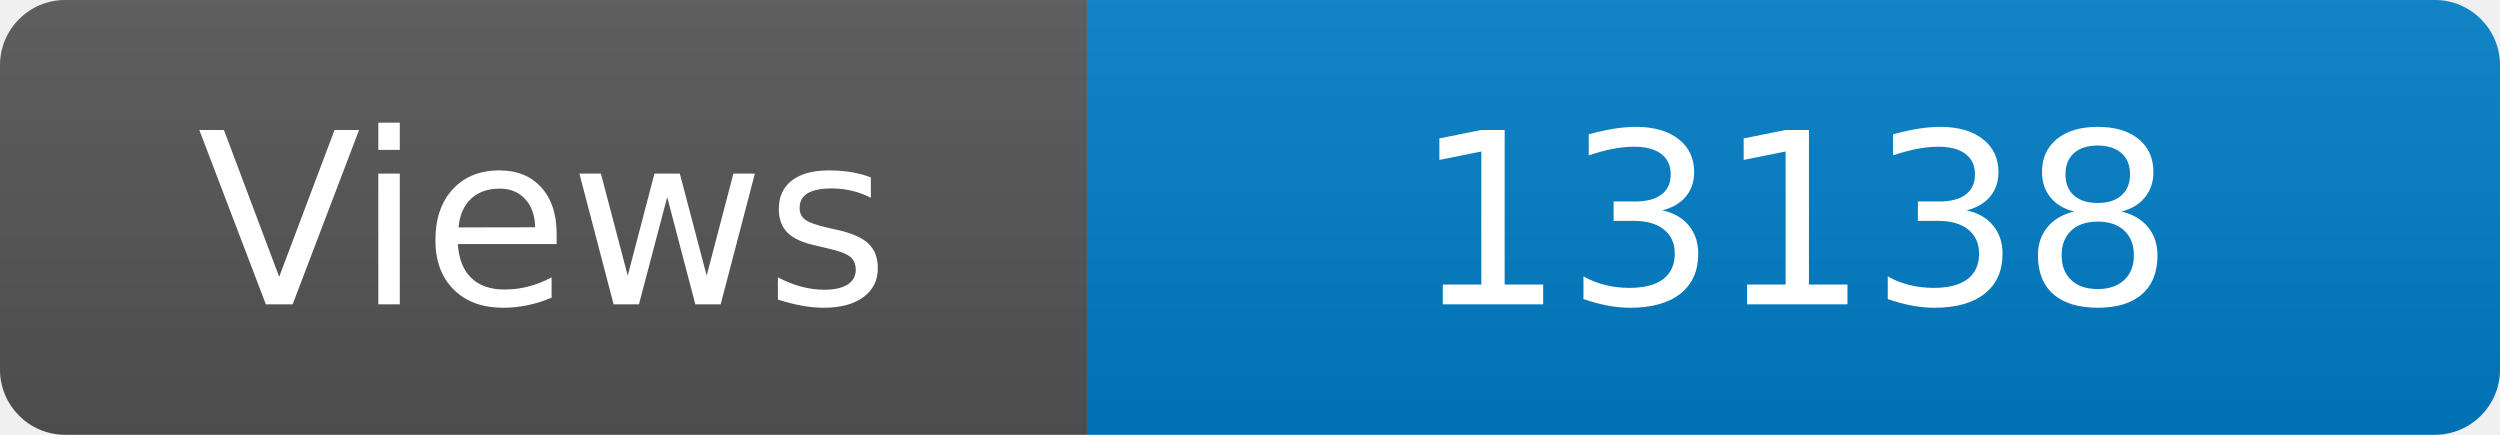
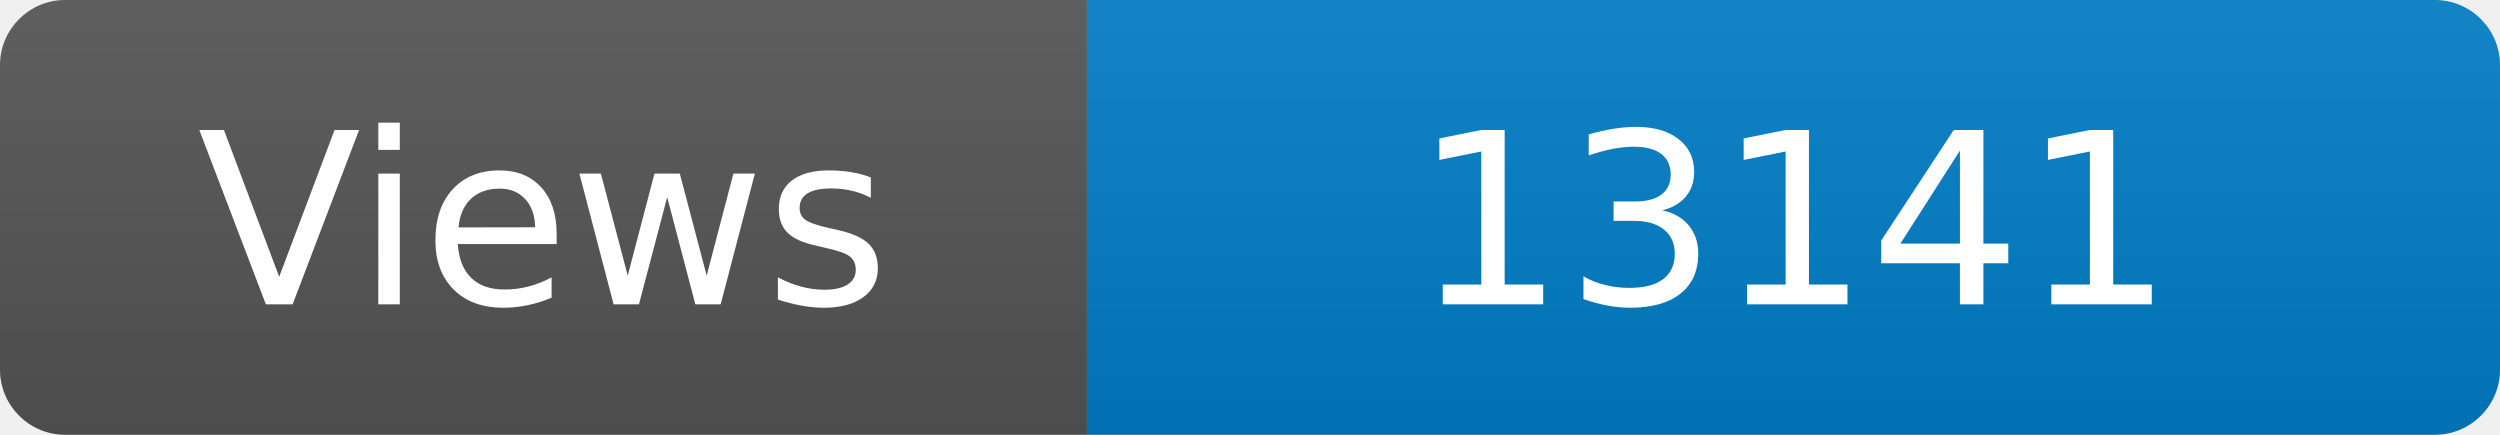
<svg xmlns="http://www.w3.org/2000/svg" width="115" height="20" role="img" aria-label="Maintained?: yes">
  <linearGradient id="s" x2="0" y2="100%">
    <stop offset="0" stop-color="#bbb" stop-opacity=".1" />
    <stop offset="1" stop-opacity=".1" />
  </linearGradient>
  <clipPath id="r">
    <rect width="115" height="20" rx="3" fill="#fff" />
  </clipPath>
  <g clip-path="url(#r)">
    <rect width="50" height="20" fill="#555" />
    <rect x="50" width="160" height="20" fill="#007ec6" />
    <rect width="115" height="20" fill="url(#s)" />
  </g>
  <g fill="#fff" text-anchor="middle" font-family="Verdana,Geneva,DejaVu Sans,sans-serif" font-size="110">
    <text x="250" y="140" transform="scale(.1)" fill="#fff">Views</text>
-     <text x="825" y="140" transform="scale(.1)" fill="#fff">13138</text>
+     <text x="825" y="140" transform="scale(.1)" fill="#fff">13141</text>
  </g>
</svg>
